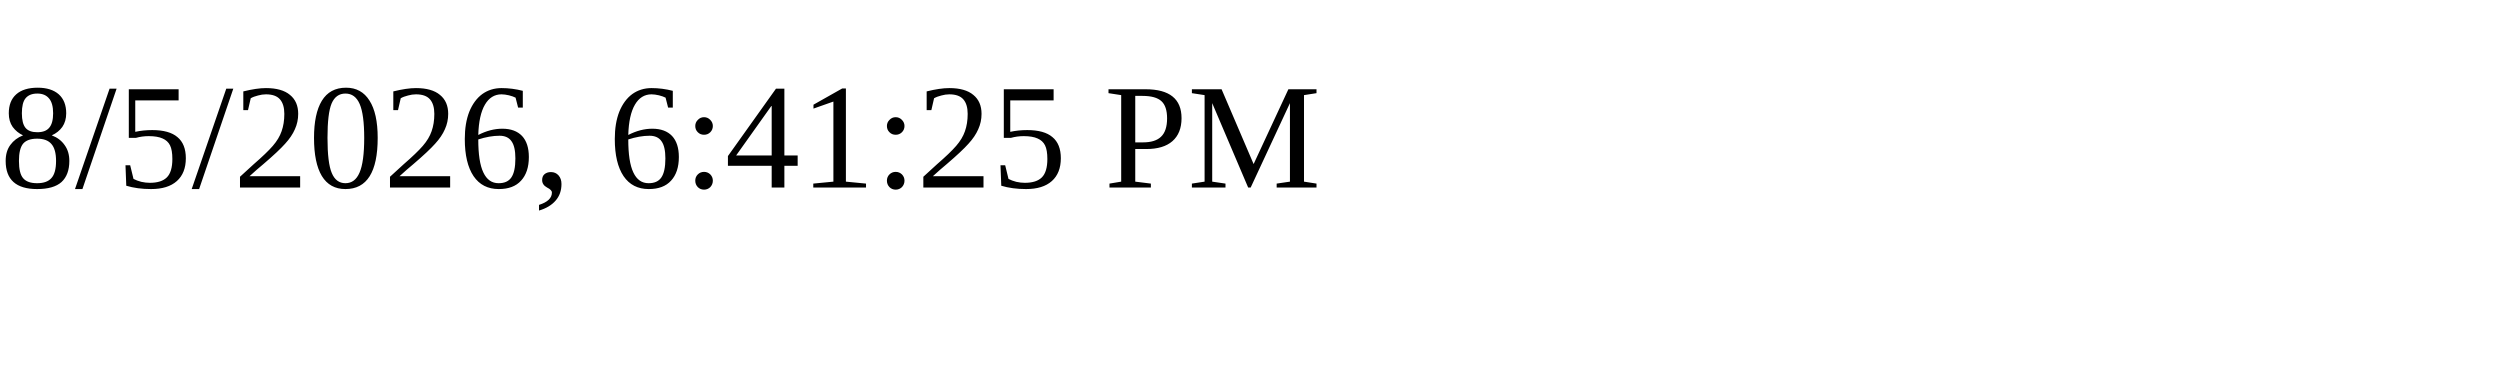
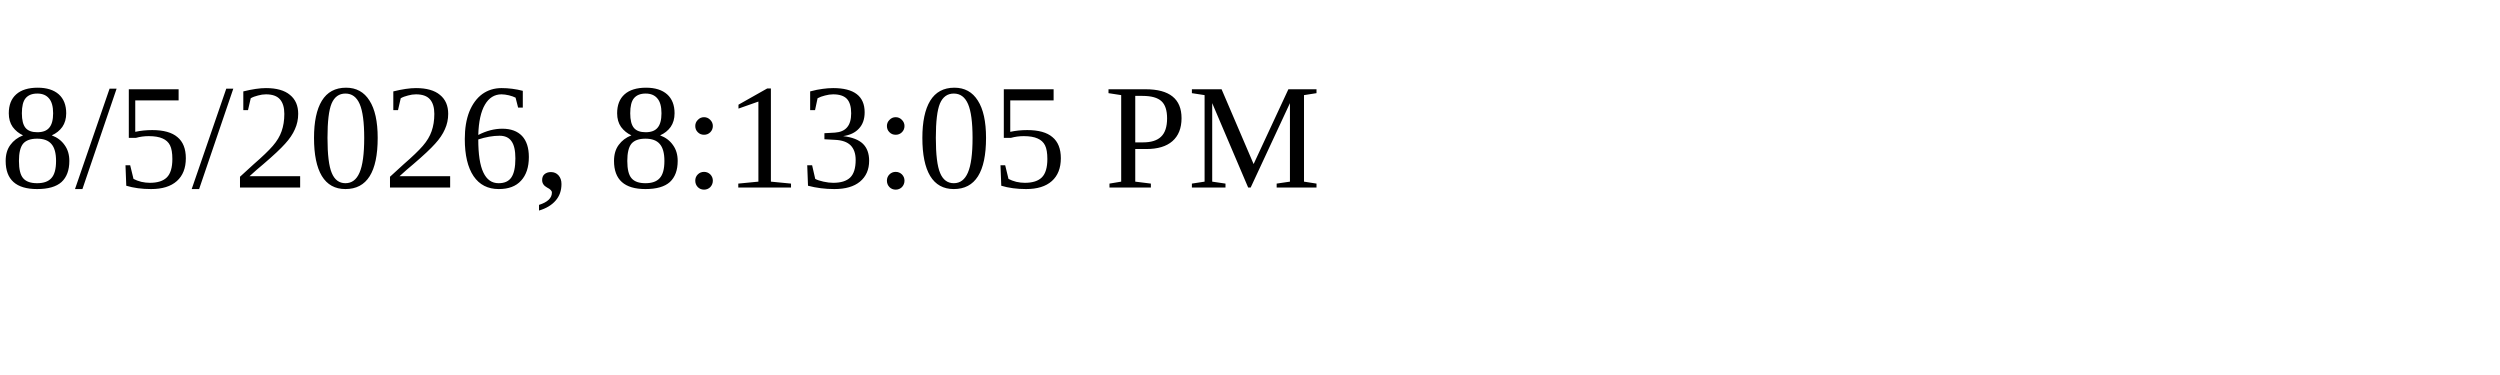
<svg xmlns="http://www.w3.org/2000/svg" height="30" width="200">
-   <text x="0" y="15">8/5/2026, 6:41:25 PM</text>
+   <text x="0" y="15">8/5/2026, 8:13:05 PM</text>
</svg>
